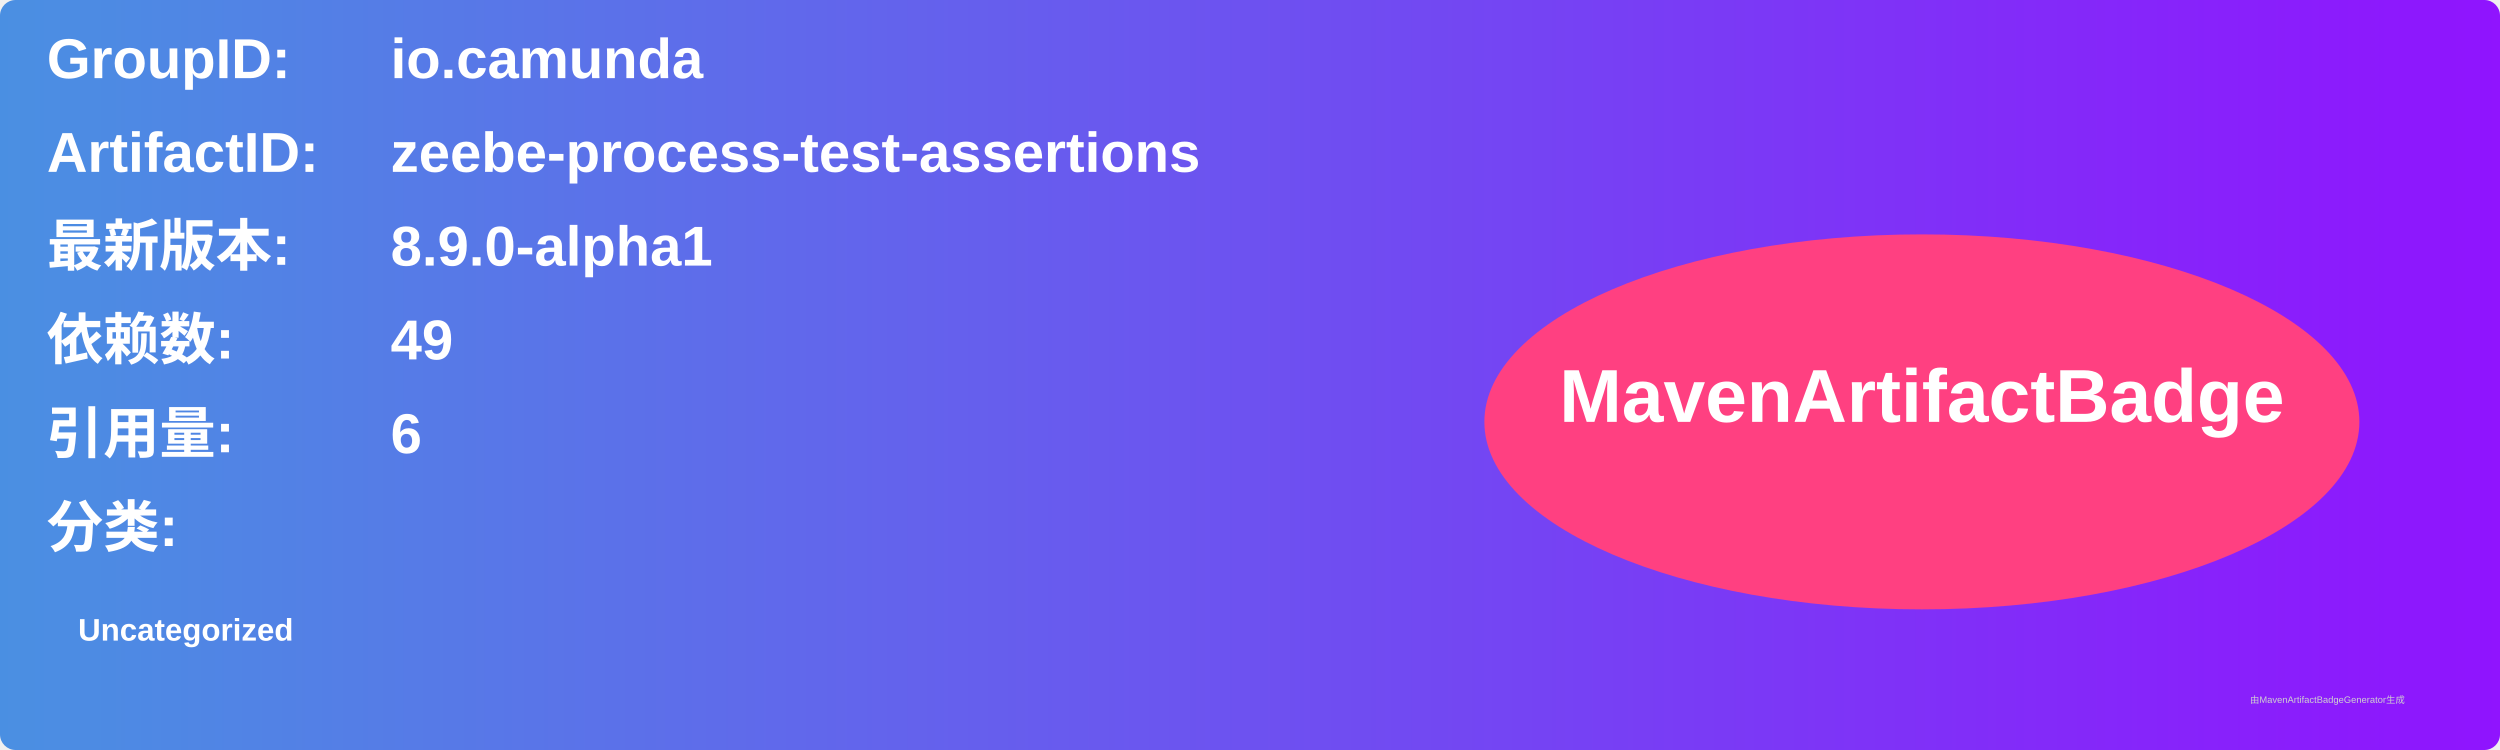
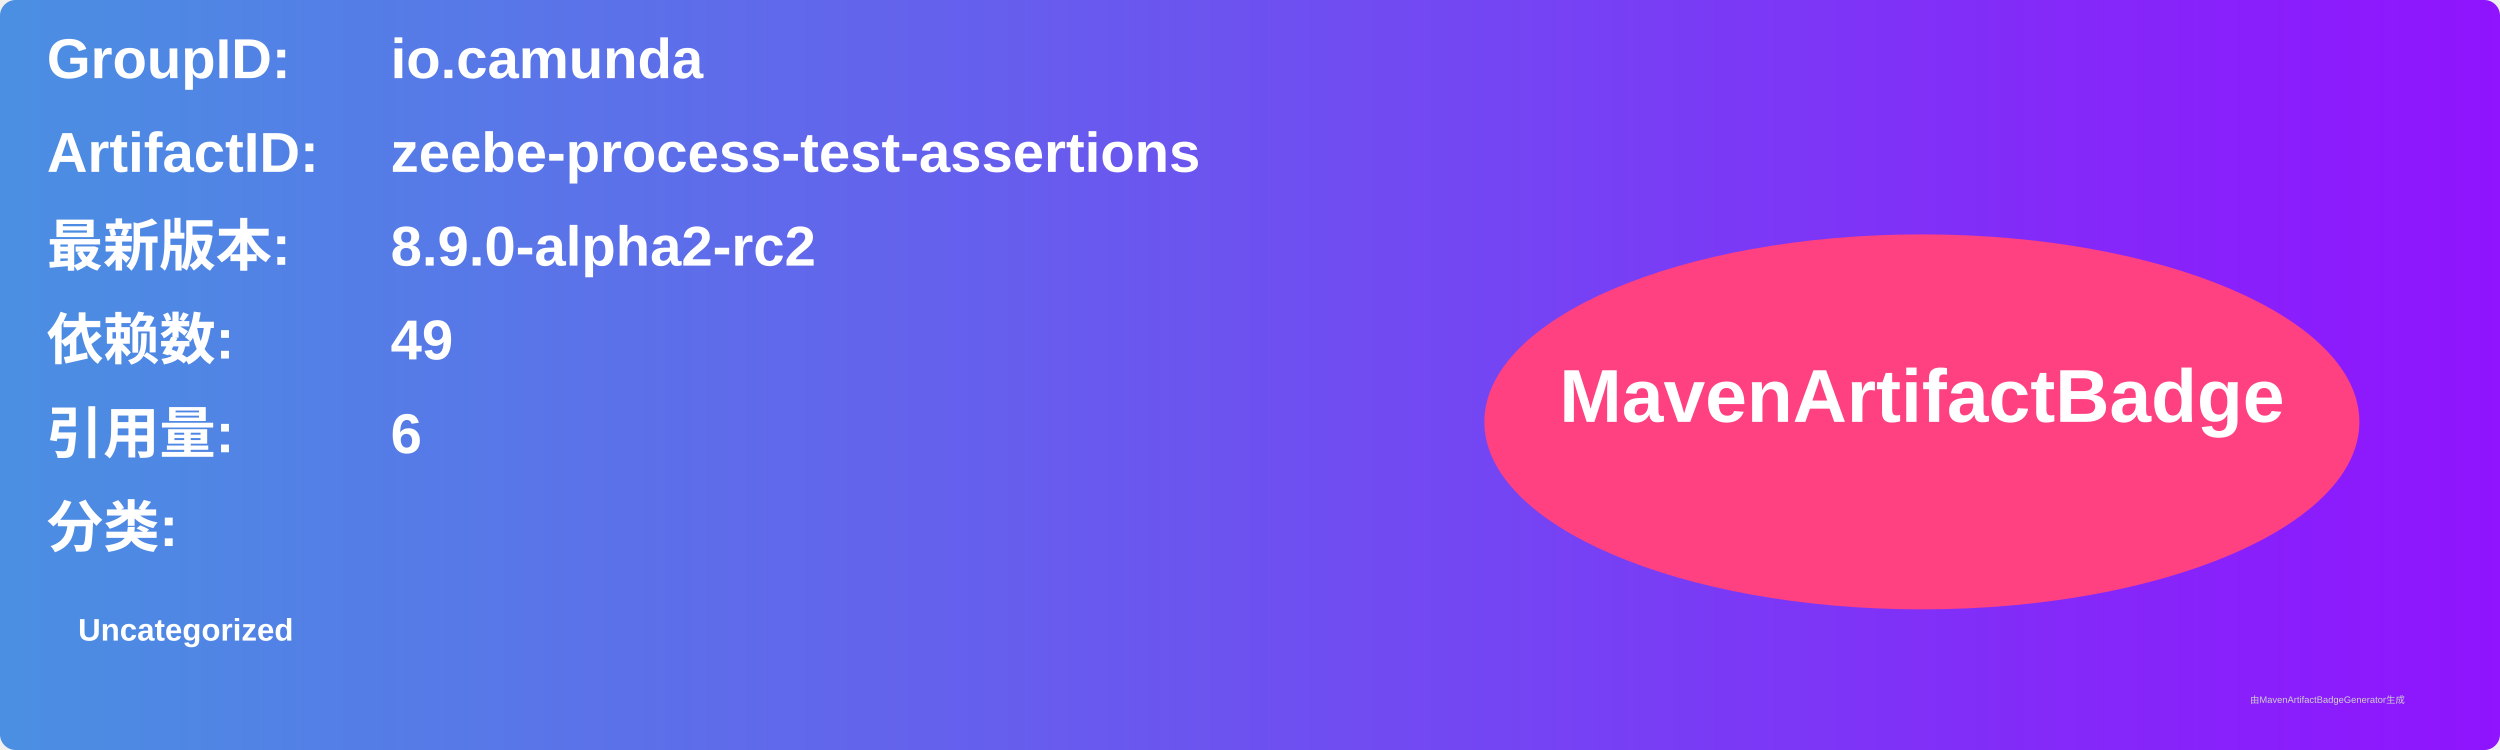
<svg xmlns="http://www.w3.org/2000/svg" width="800" height="240" viewBox="0 0 800 240">
  <linearGradient id="grad" x1="0%" y1="0%" x2="100%" y2="0%">
    <stop offset="0%" stop-color="#4a90e2" />
    <stop offset="100%" stop-color="#9013fe" />
  </linearGradient>
  <rect width="100%" height="100%" rx="5" ry="5" fill="url(#grad)" />
  <g transform="translate(15, 15)">
    <text x="0" y="10" font-family="Arial" font-size="18" fill="white" font-weight="bold" width="260">GroupID:</text>
    <text x="110" y="10" font-family="Arial" font-size="18" fill="white" font-weight="bold" width="460">io.camunda</text>
    <text x="0" y="40" font-family="Arial" font-size="18" fill="white" font-weight="bold" width="260">ArtifactID:</text>
    <text x="110" y="40" font-family="Arial" font-size="18" fill="white" font-weight="bold" width="460">zeebe-process-test-assertions</text>
    <text x="0" y="70" font-family="Arial" font-size="18" fill="white" font-weight="bold">最新版本:</text>
    <text x="110" y="70" font-family="Arial" font-size="18" fill="white" font-weight="bold">
-       <tspan font-weight="bold">8.9.0-alpha1</tspan>
+       <tspan font-weight="bold">8.9.0-alpha2-rc2</tspan>
    </text>
    <text x="0" y="100" font-family="Arial" font-size="18" fill="white" font-weight="bold">依赖数: </text>
    <text x="110" y="100" font-family="Arial" font-size="18" fill="white">
      <tspan font-weight="bold">49</tspan>
    </text>
    <text x="0" y="130" font-family="Arial" font-size="18" fill="white" font-weight="bold">引用量: </text>
    <text x="110" y="130" font-family="Arial" font-size="18" fill="white">
      <tspan font-weight="bold">6</tspan>
    </text>
    <text x="0" y="160" font-family="Arial" font-size="18" fill="white" font-weight="bold">分类:</text>
    <text x="10" y="190" font-family="Arial" font-size="10" fill="white">
      <tspan font-weight="bold">Uncategorized</tspan>
    </text>
    <ellipse cx="600" cy="120" rx="140" ry="60" fill="#ff4081" />
    <text x="600" y="120" text-anchor="middle" font-family="Arial" font-size="24" fill="white" font-weight="bold">MavenArtifactBadge</text>
  </g>
  <text x="720" y="225" font-family="Arial" font-size="3" fill="#d0d0d0">由MavenArtifactBadgeGenerator生成</text>
</svg>
